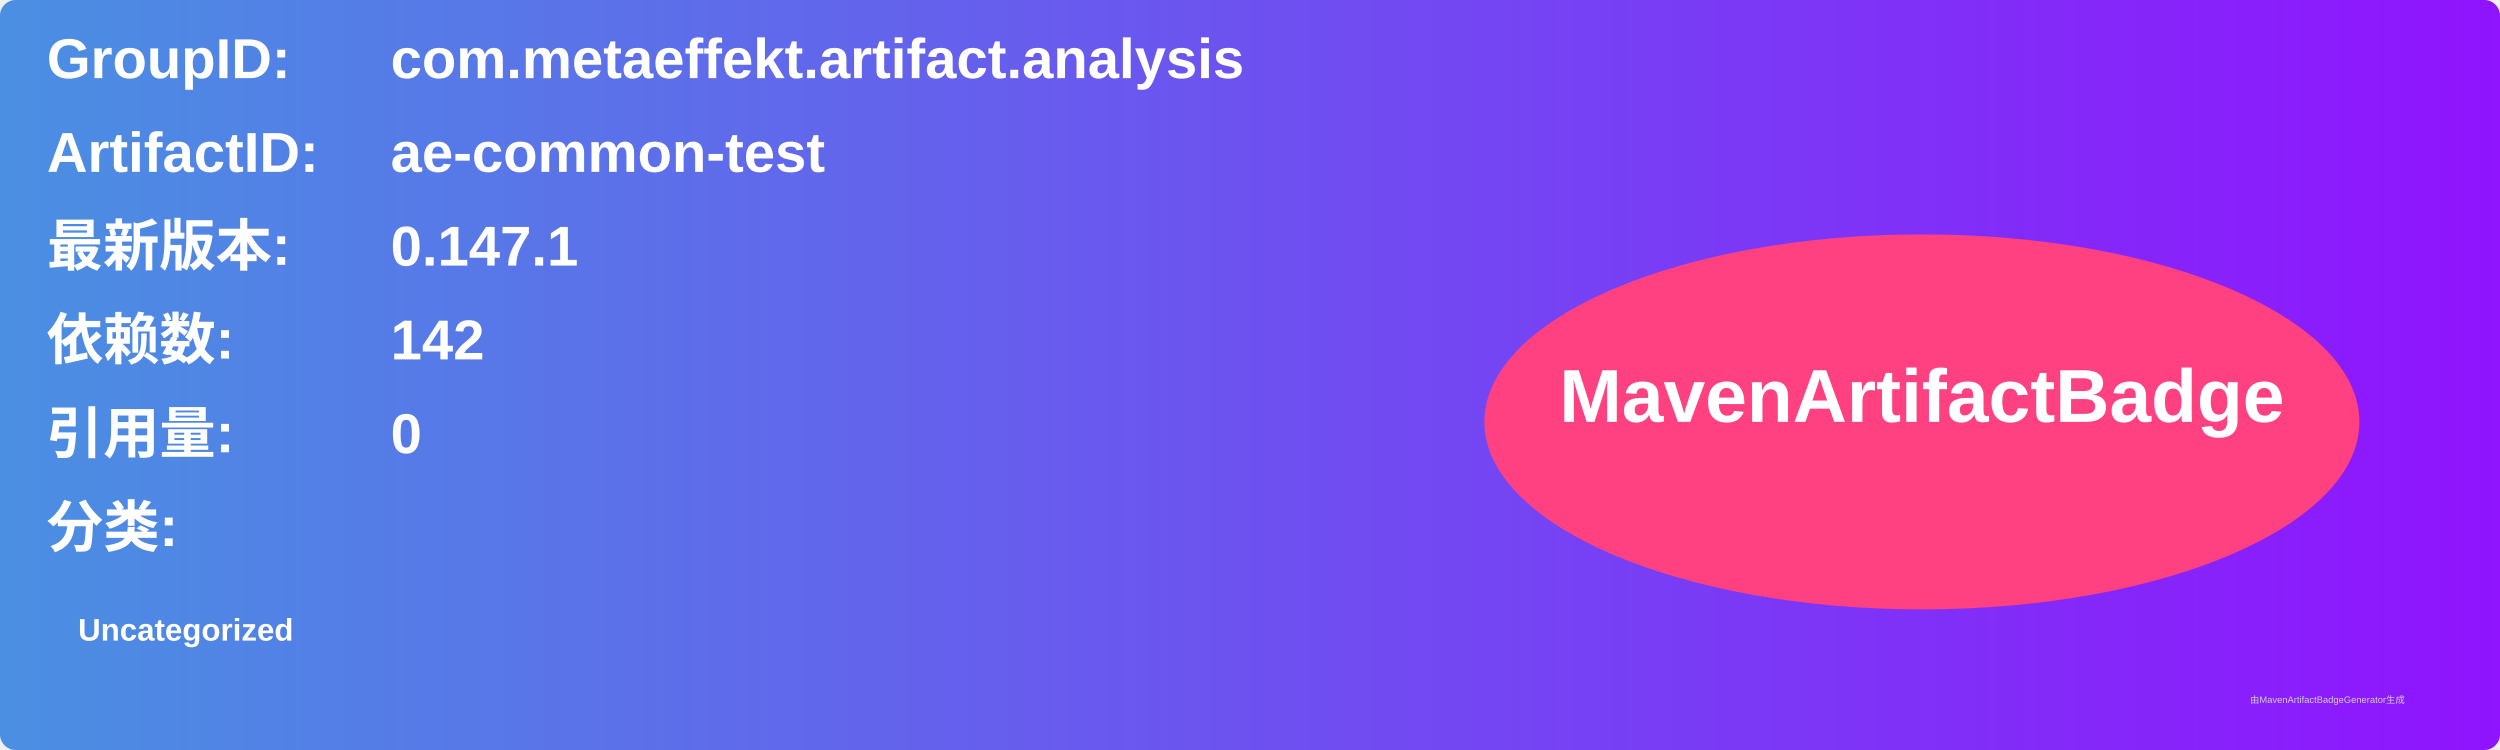
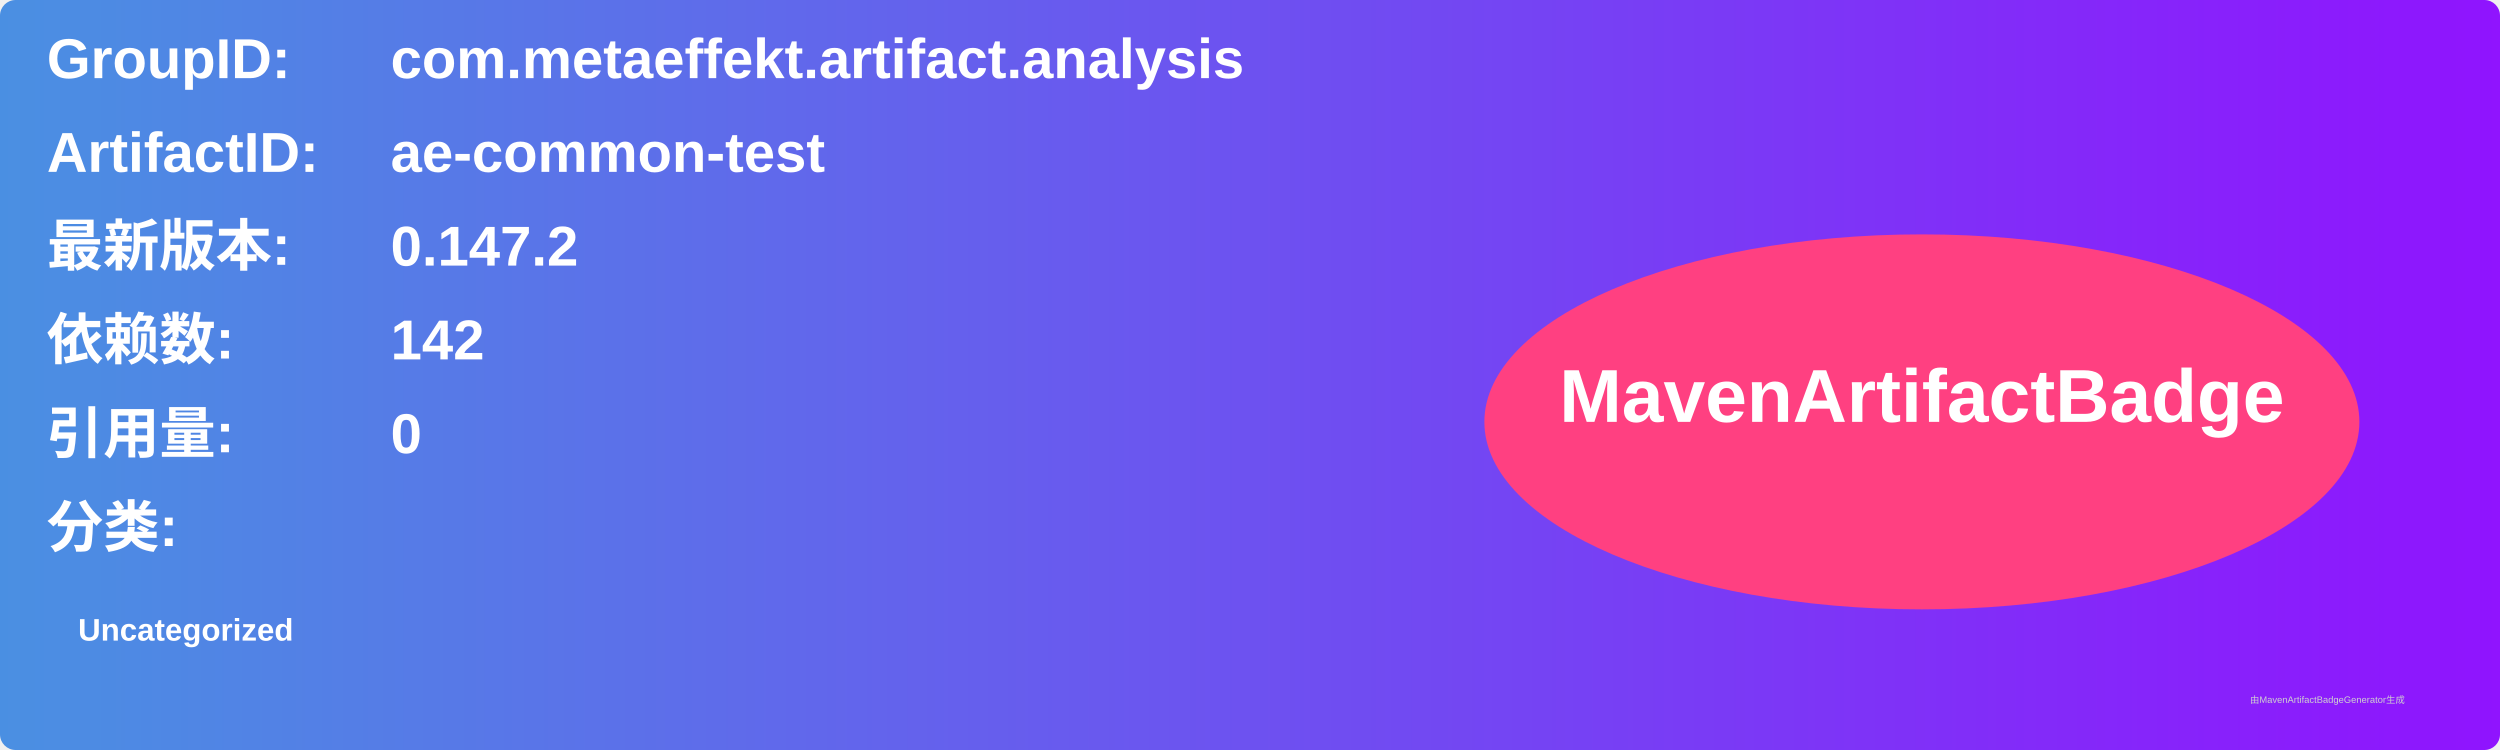
<svg xmlns="http://www.w3.org/2000/svg" width="800" height="240" viewBox="0 0 800 240">
  <linearGradient id="grad" x1="0%" y1="0%" x2="100%" y2="0%">
    <stop offset="0%" stop-color="#4a90e2" />
    <stop offset="100%" stop-color="#9013fe" />
  </linearGradient>
  <rect width="100%" height="100%" rx="5" ry="5" fill="url(#grad)" />
  <g transform="translate(15, 15)">
    <text x="0" y="10" font-family="Arial" font-size="18" fill="white" font-weight="bold" width="260">GroupID:</text>
    <text x="110" y="10" font-family="Arial" font-size="18" fill="white" font-weight="bold" width="460">com.metaeffekt.artifact.analysis</text>
    <text x="0" y="40" font-family="Arial" font-size="18" fill="white" font-weight="bold" width="260">ArtifactID:</text>
    <text x="110" y="40" font-family="Arial" font-size="18" fill="white" font-weight="bold" width="460">ae-common-test</text>
    <text x="0" y="70" font-family="Arial" font-size="18" fill="white" font-weight="bold">最新版本:</text>
    <text x="110" y="70" font-family="Arial" font-size="18" fill="white" font-weight="bold">
-       <tspan font-weight="bold">0.147.1</tspan>
+       <tspan font-weight="bold">0.147.2</tspan>
    </text>
    <text x="0" y="100" font-family="Arial" font-size="18" fill="white" font-weight="bold">依赖数: </text>
    <text x="110" y="100" font-family="Arial" font-size="18" fill="white">
      <tspan font-weight="bold">142</tspan>
    </text>
    <text x="0" y="130" font-family="Arial" font-size="18" fill="white" font-weight="bold">引用量: </text>
    <text x="110" y="130" font-family="Arial" font-size="18" fill="white">
      <tspan font-weight="bold">0</tspan>
    </text>
    <text x="0" y="160" font-family="Arial" font-size="18" fill="white" font-weight="bold">分类:</text>
    <text x="10" y="190" font-family="Arial" font-size="10" fill="white">
      <tspan font-weight="bold">Uncategorized</tspan>
    </text>
    <ellipse cx="600" cy="120" rx="140" ry="60" fill="#ff4081" />
    <text x="600" y="120" text-anchor="middle" font-family="Arial" font-size="24" fill="white" font-weight="bold">MavenArtifactBadge</text>
  </g>
  <text x="720" y="225" font-family="Arial" font-size="3" fill="#d0d0d0">由MavenArtifactBadgeGenerator生成</text>
</svg>
